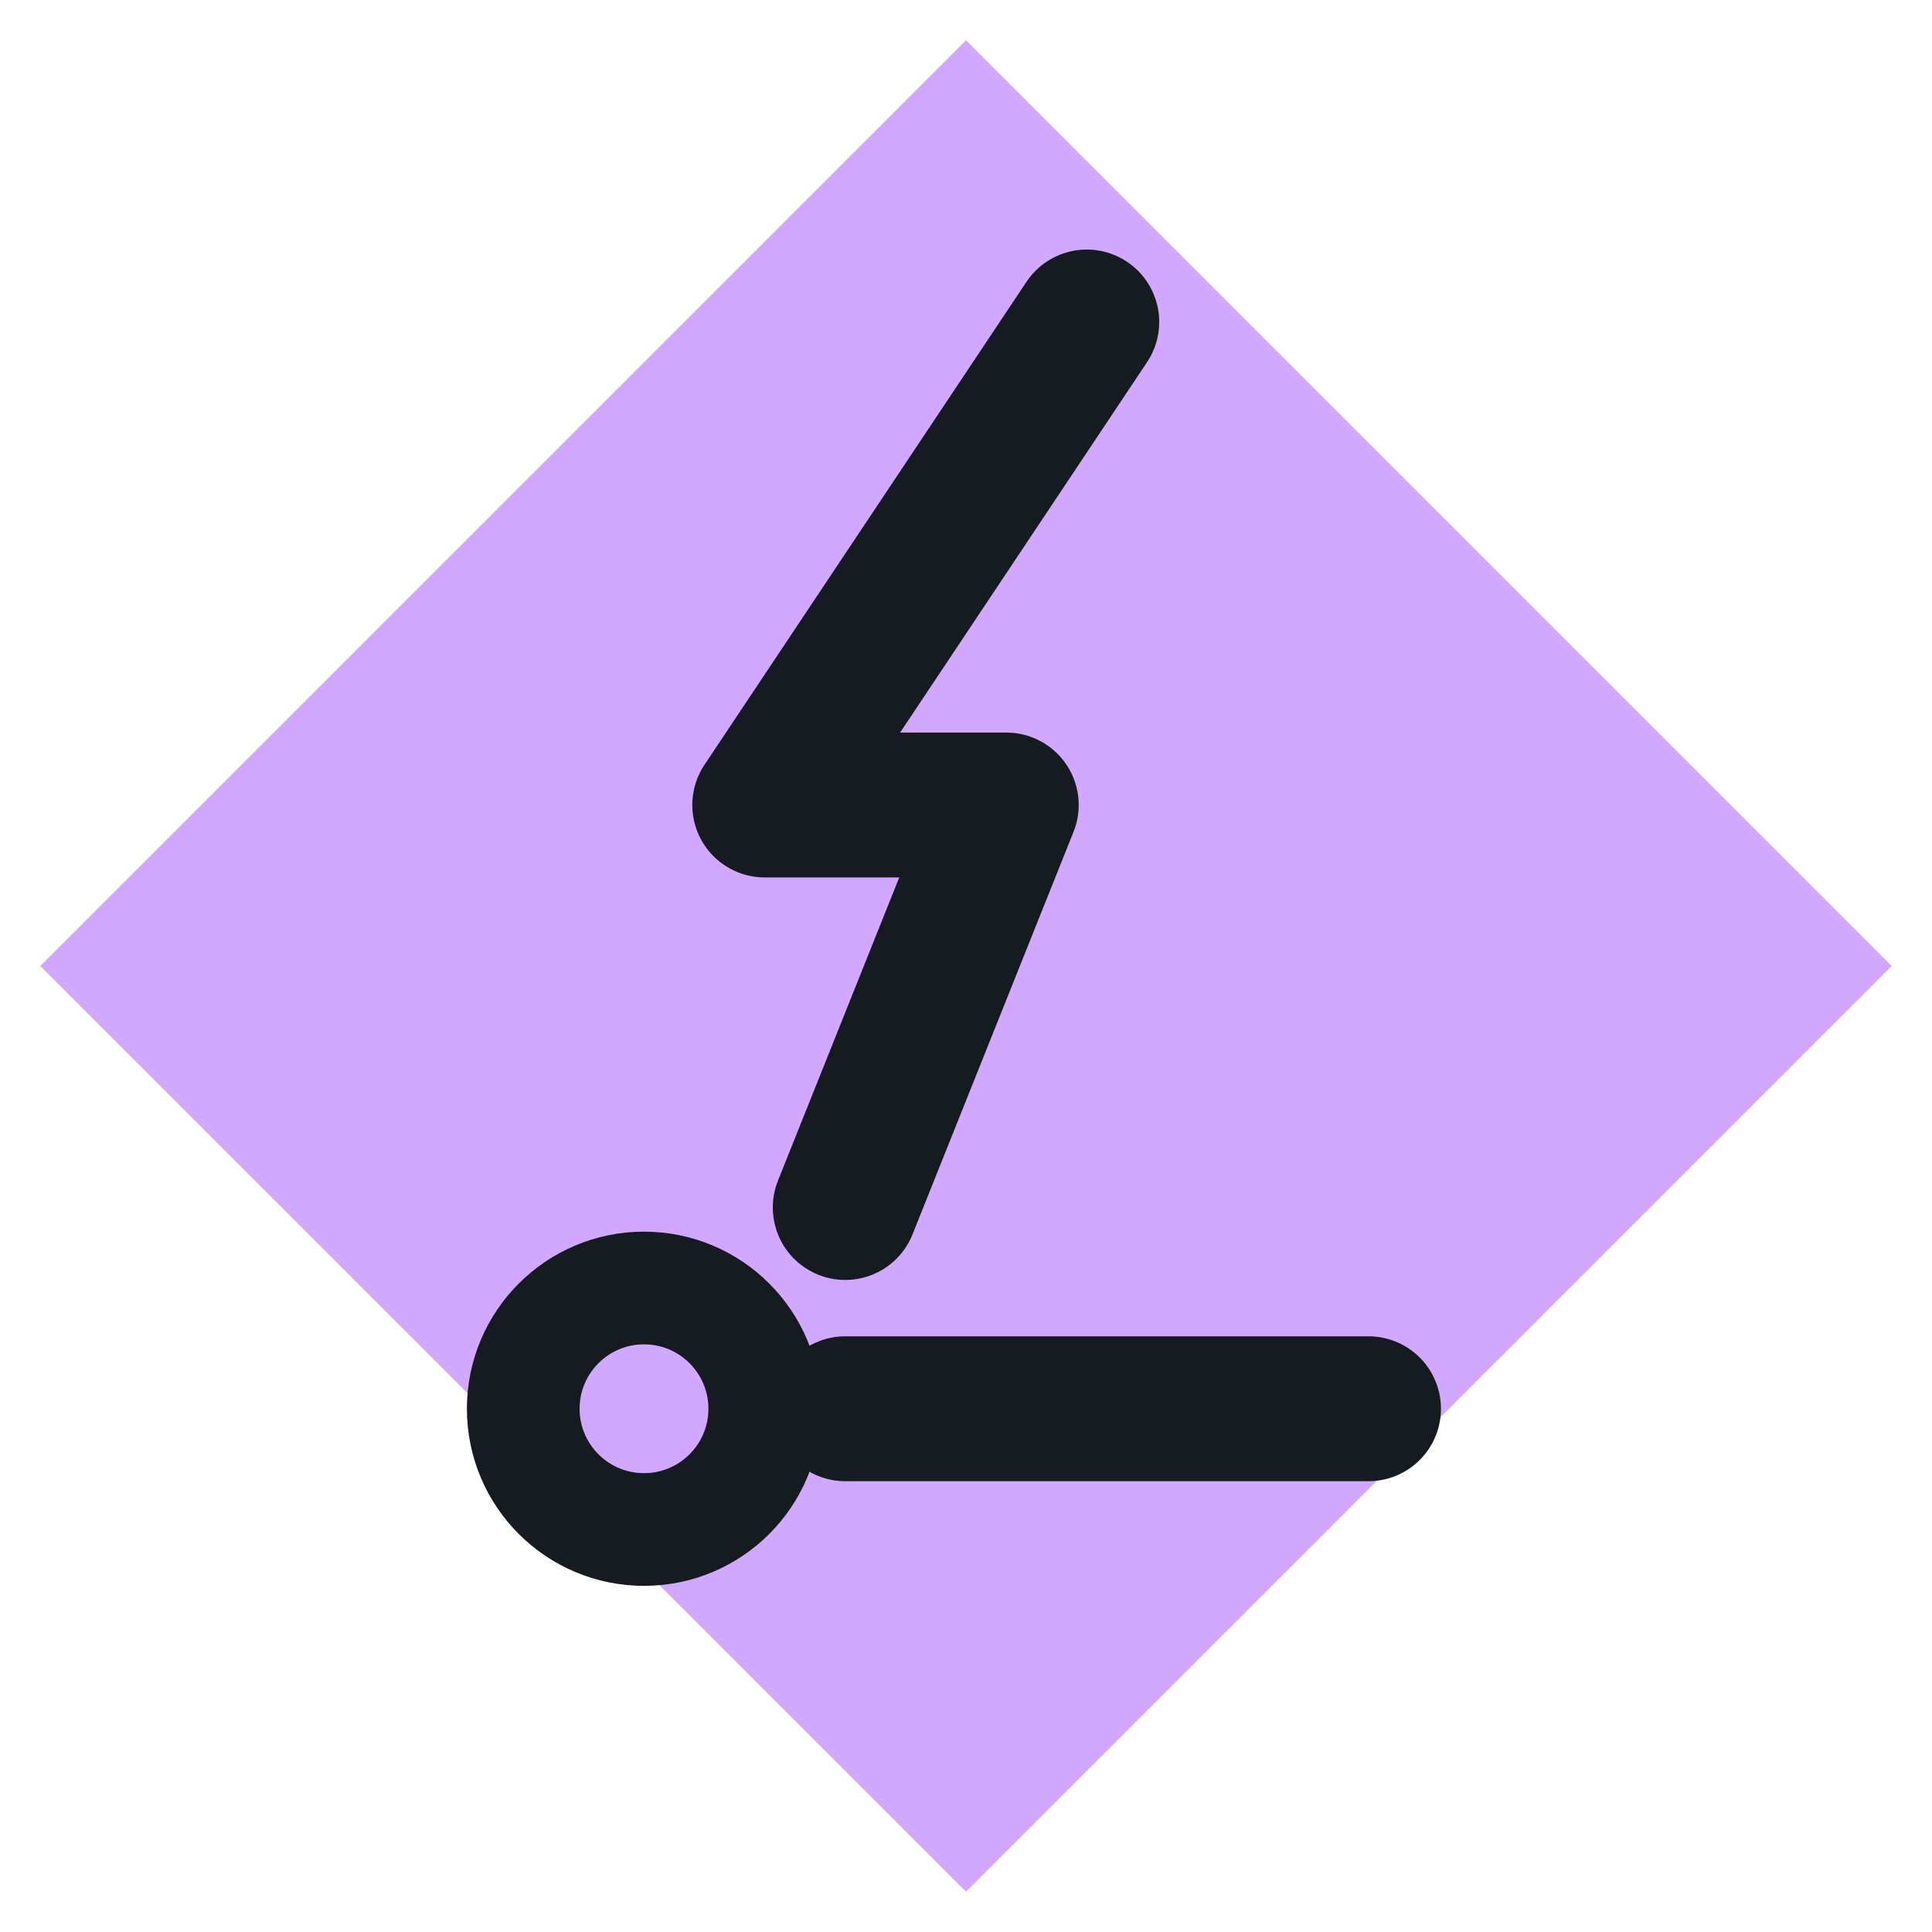
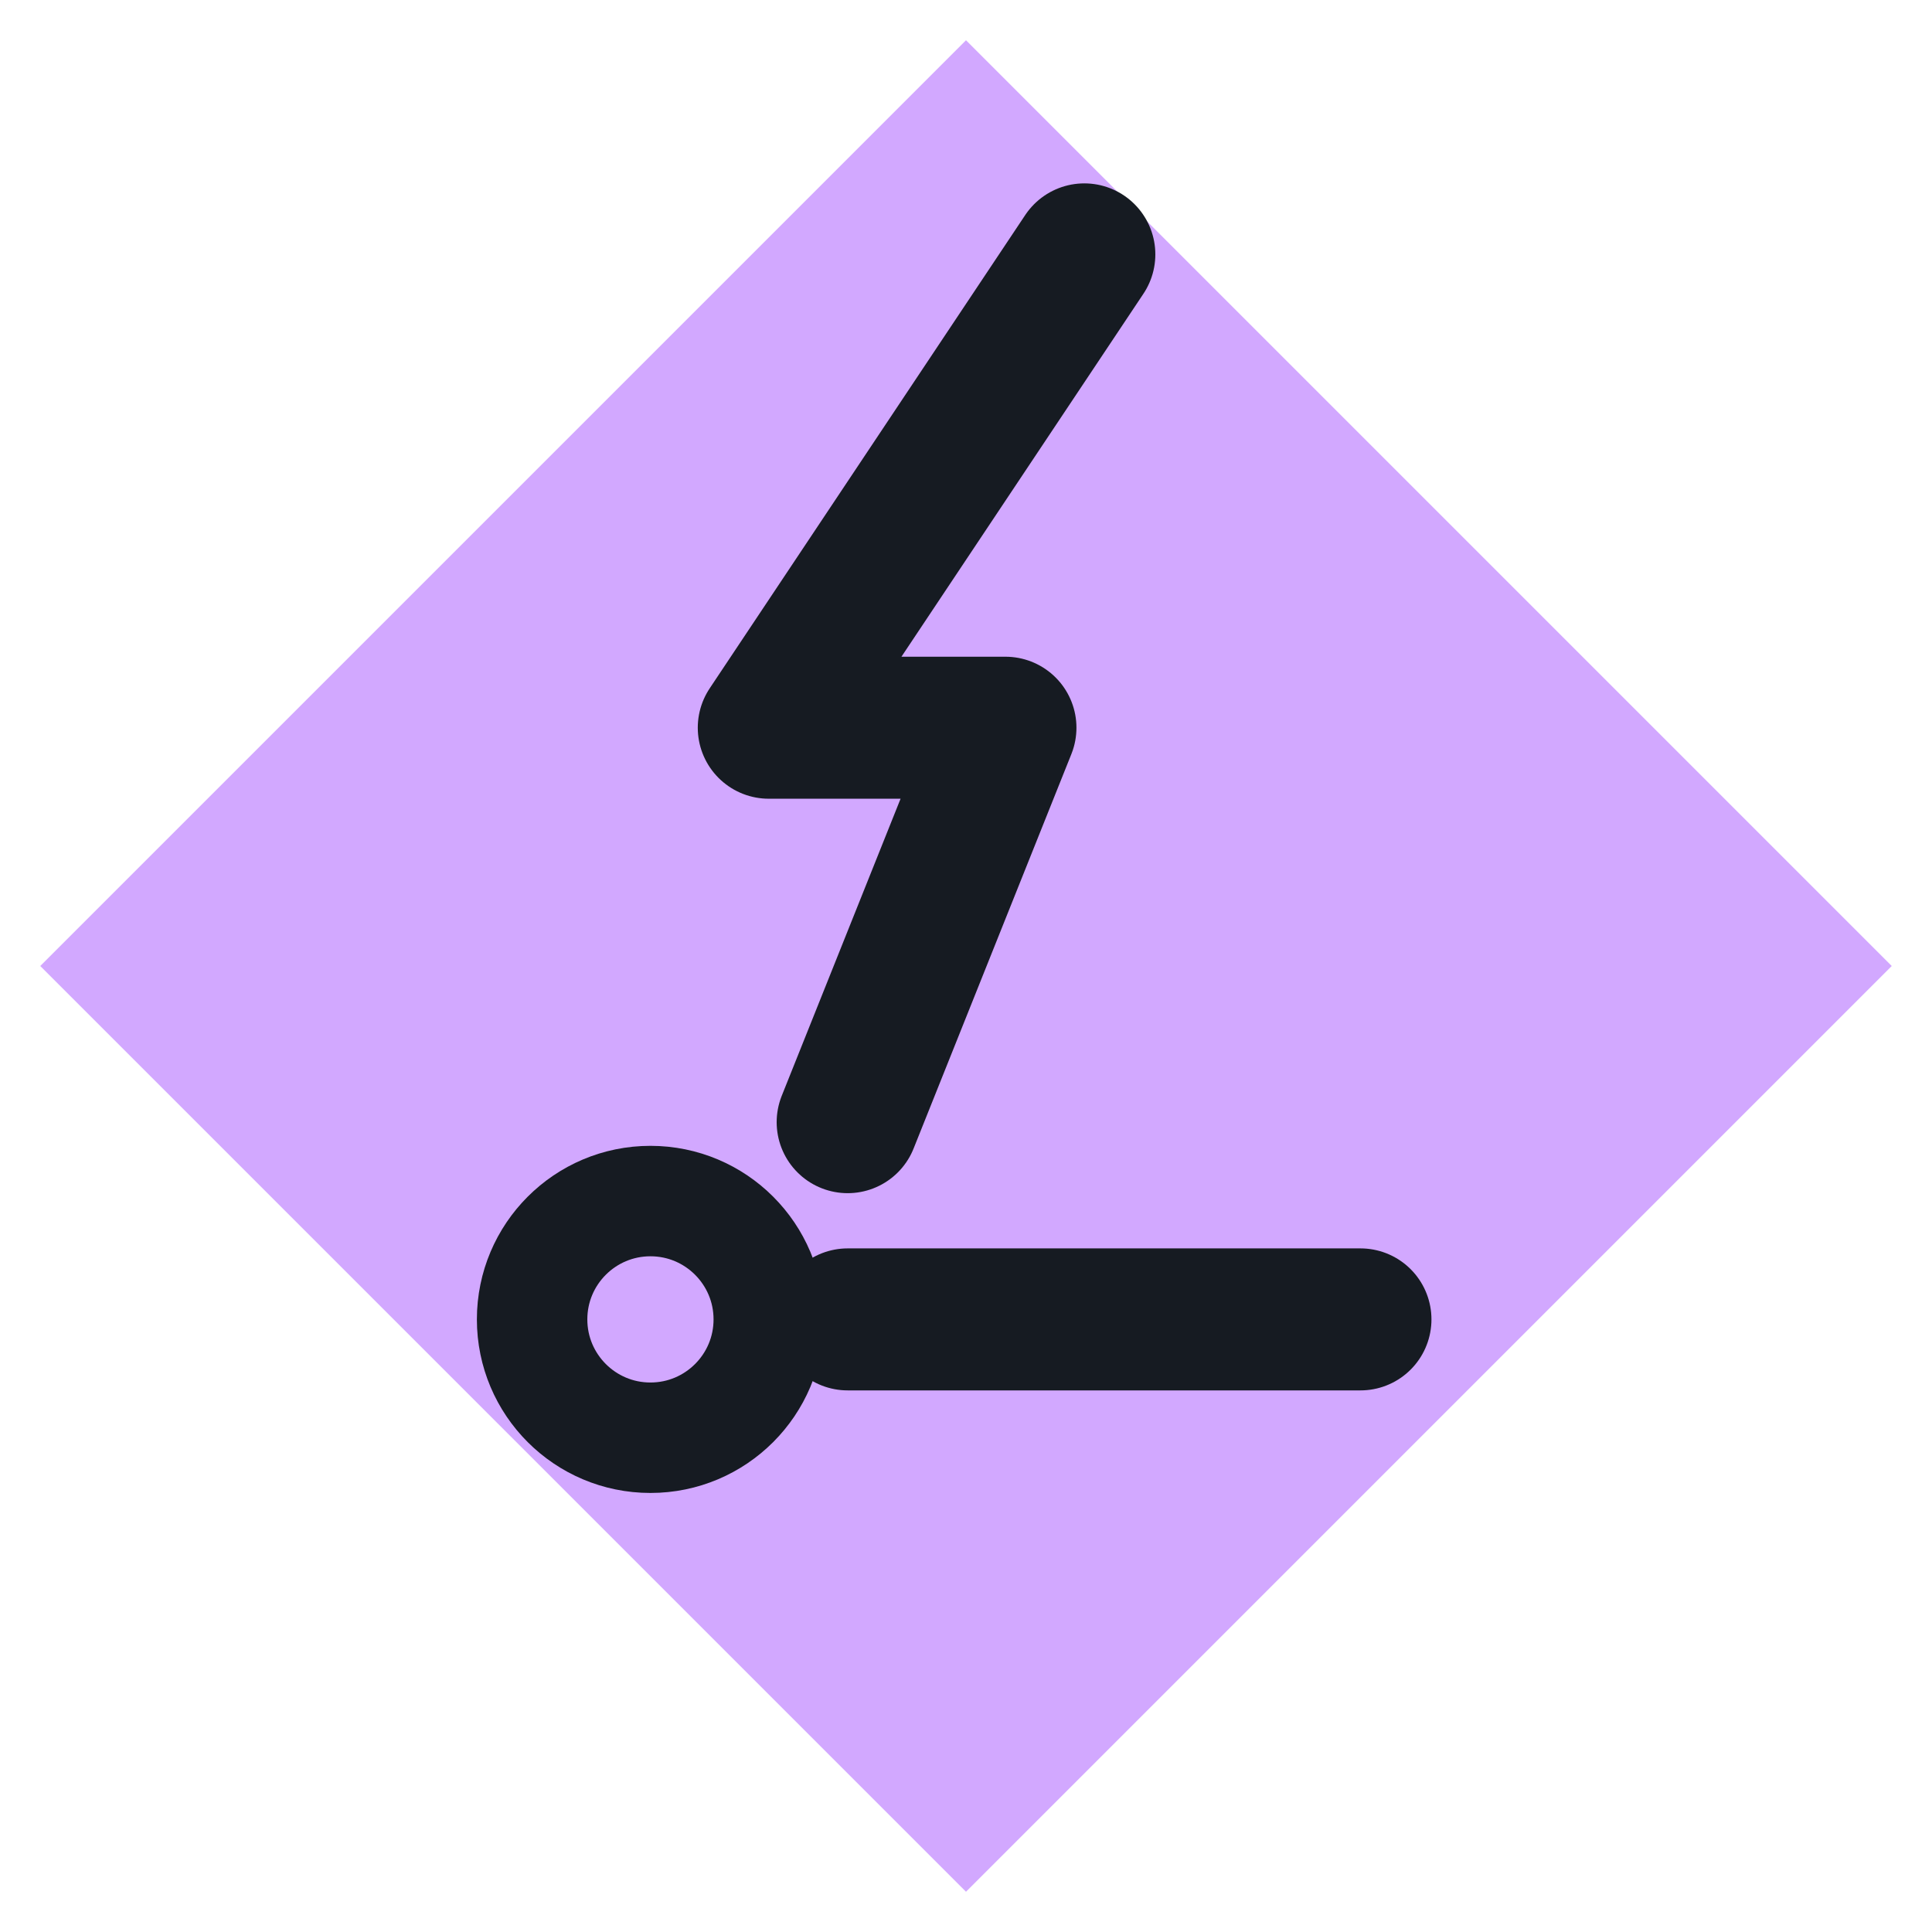
<svg xmlns="http://www.w3.org/2000/svg" viewBox="0 0 24 24" width="24" height="24">
  <path d="M12 0.5L23.5 12 12 23.5 0.5 12z" fill="#d2a8ff" />
-   <path d="M13.500 4L9.500 10h3L10.500 15" fill="none" stroke="#161b22" stroke-width="1.8" stroke-linecap="round" stroke-linejoin="round" />
-   <circle cx="8" cy="17.500" r="1.500" fill="none" stroke="#161b22" stroke-width="1.4" stroke-linecap="round" stroke-linejoin="round" />
-   <path d="M10.500 17.500H17" fill="none" stroke="#161b22" stroke-width="1.8" stroke-linecap="round" stroke-linejoin="round" />
+   <g transform="translate(12 11) scale(0.98) translate(-12 -12)">
+     <path d="M13.500 4L9.500 10h3L10.500 15" fill="none" stroke="#161b22" stroke-width="1.8" stroke-linecap="round" stroke-linejoin="round" />
+     <circle cx="8" cy="17.500" r="1.500" fill="none" stroke="#161b22" stroke-width="1.4" stroke-linecap="round" stroke-linejoin="round" />
+     <path d="M10.500 17.500H17" fill="none" stroke="#161b22" stroke-width="1.8" stroke-linecap="round" stroke-linejoin="round" />
+   </g>
</svg>
